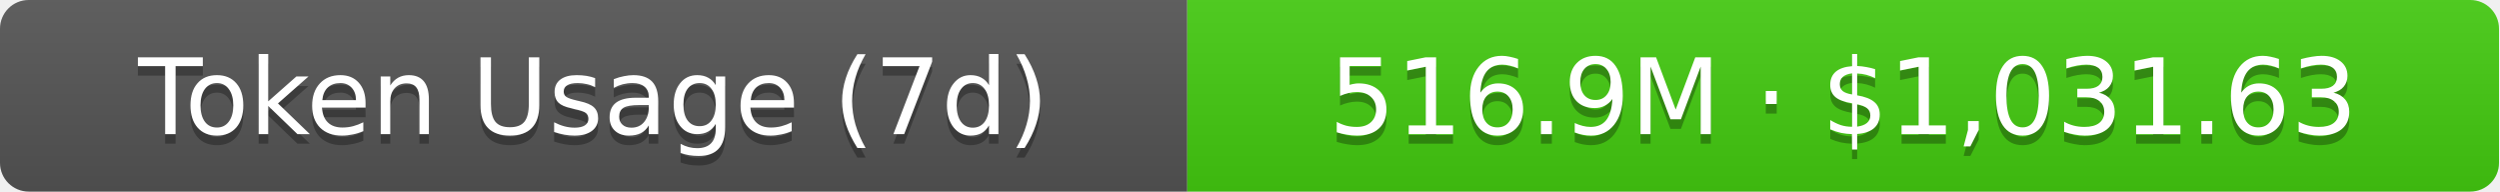
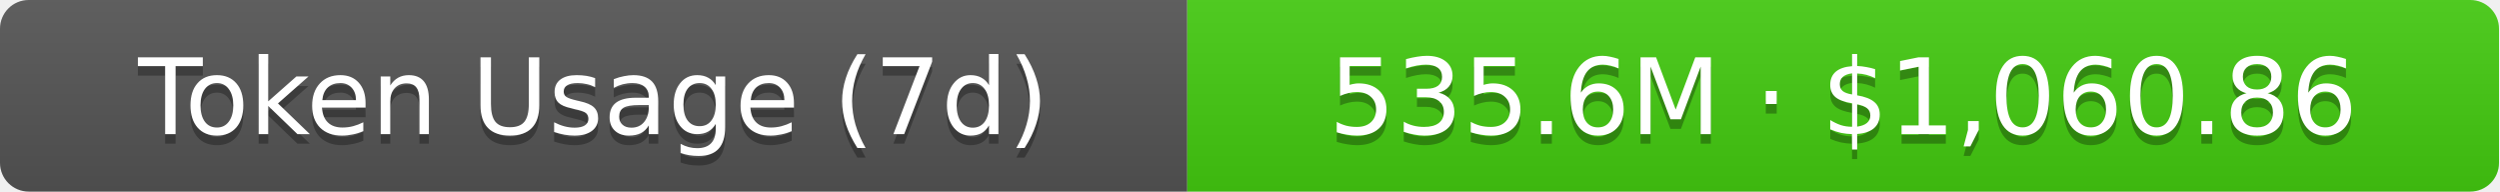
- <svg xmlns="http://www.w3.org/2000/svg" width="261" height="20" role="img" aria-label="Token Usage (7d): 516.9M · $1,031.63">
+ <svg xmlns="http://www.w3.org/2000/svg" width="261" height="20" role="img" aria-label="Token Usage (7d): 535.6M · $1,060.86">
  <linearGradient id="s" x2="0" y2="100%">
    <stop offset="0" stop-color="#bbb" stop-opacity=".1" />
    <stop offset="1" stop-opacity=".1" />
  </linearGradient>
  <clipPath id="r">
    <rect width="261" height="20" rx="3" fill="#fff" />
  </clipPath>
  <g clip-path="url(#r)">
    <rect width="124" height="20" fill="#555" />
    <rect x="124" width="137" height="20" fill="#4c1" />
    <rect width="261" height="20" fill="url(#s)" />
  </g>
  <g fill="#fff" text-anchor="middle" font-family="Verdana,Geneva,DejaVu Sans,sans-serif" text-rendering="geometricPrecision" font-size="11">
    <text aria-hidden="true" x="62" y="15" fill="#010101" fill-opacity=".3">Token Usage (7d)</text>
    <text x="62" y="14">Token Usage (7d)</text>
-     <text aria-hidden="true" x="192.5" y="15" fill="#010101" fill-opacity=".3">516.9M · $1,031.63</text>
-     <text x="192.5" y="14">516.9M · $1,031.63</text>
+     <text aria-hidden="true" x="192.5" y="15" fill="#010101" fill-opacity=".3">535.6M · $1,060.86</text>
+     <text x="192.5" y="14">535.6M · $1,060.86</text>
  </g>
</svg>
